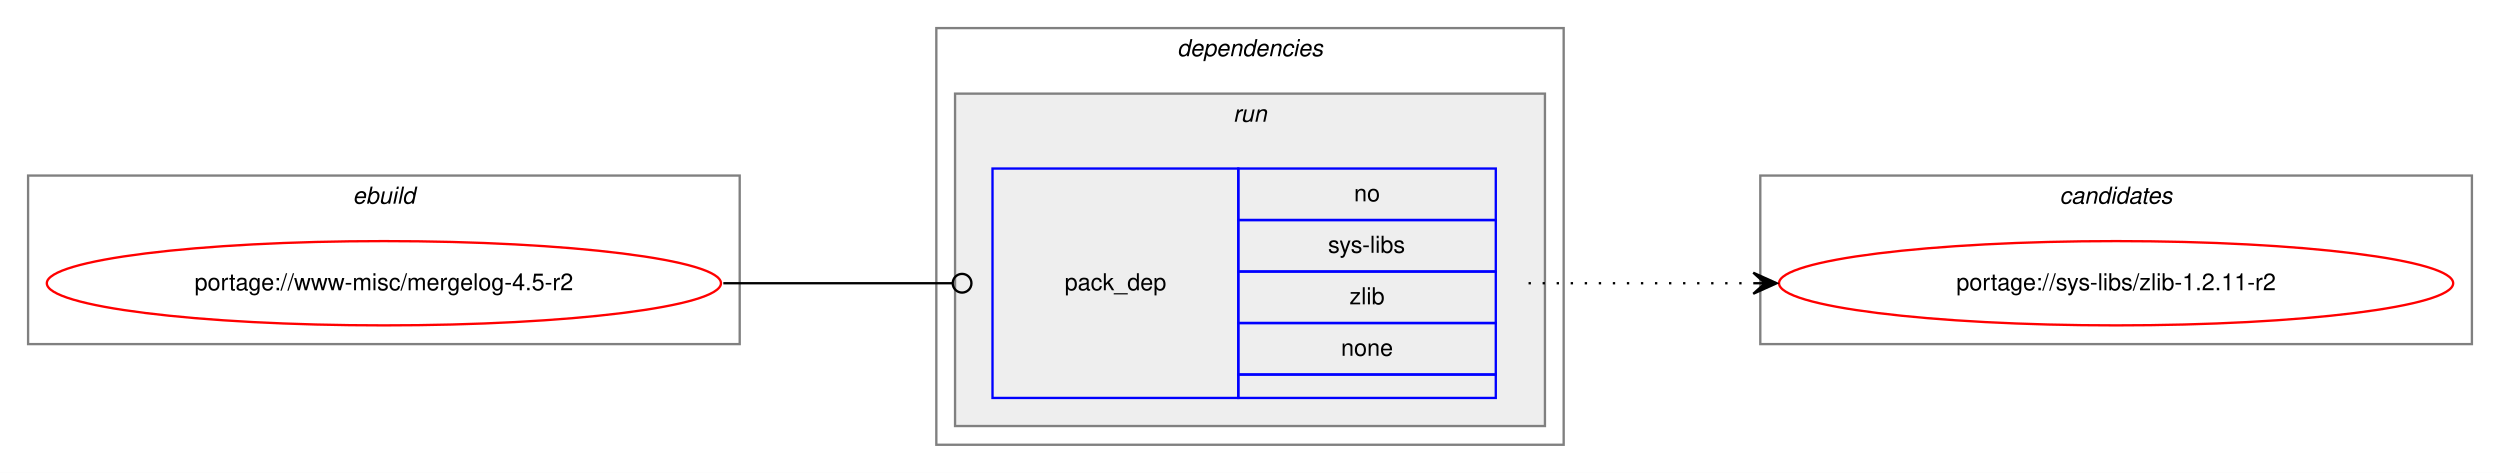
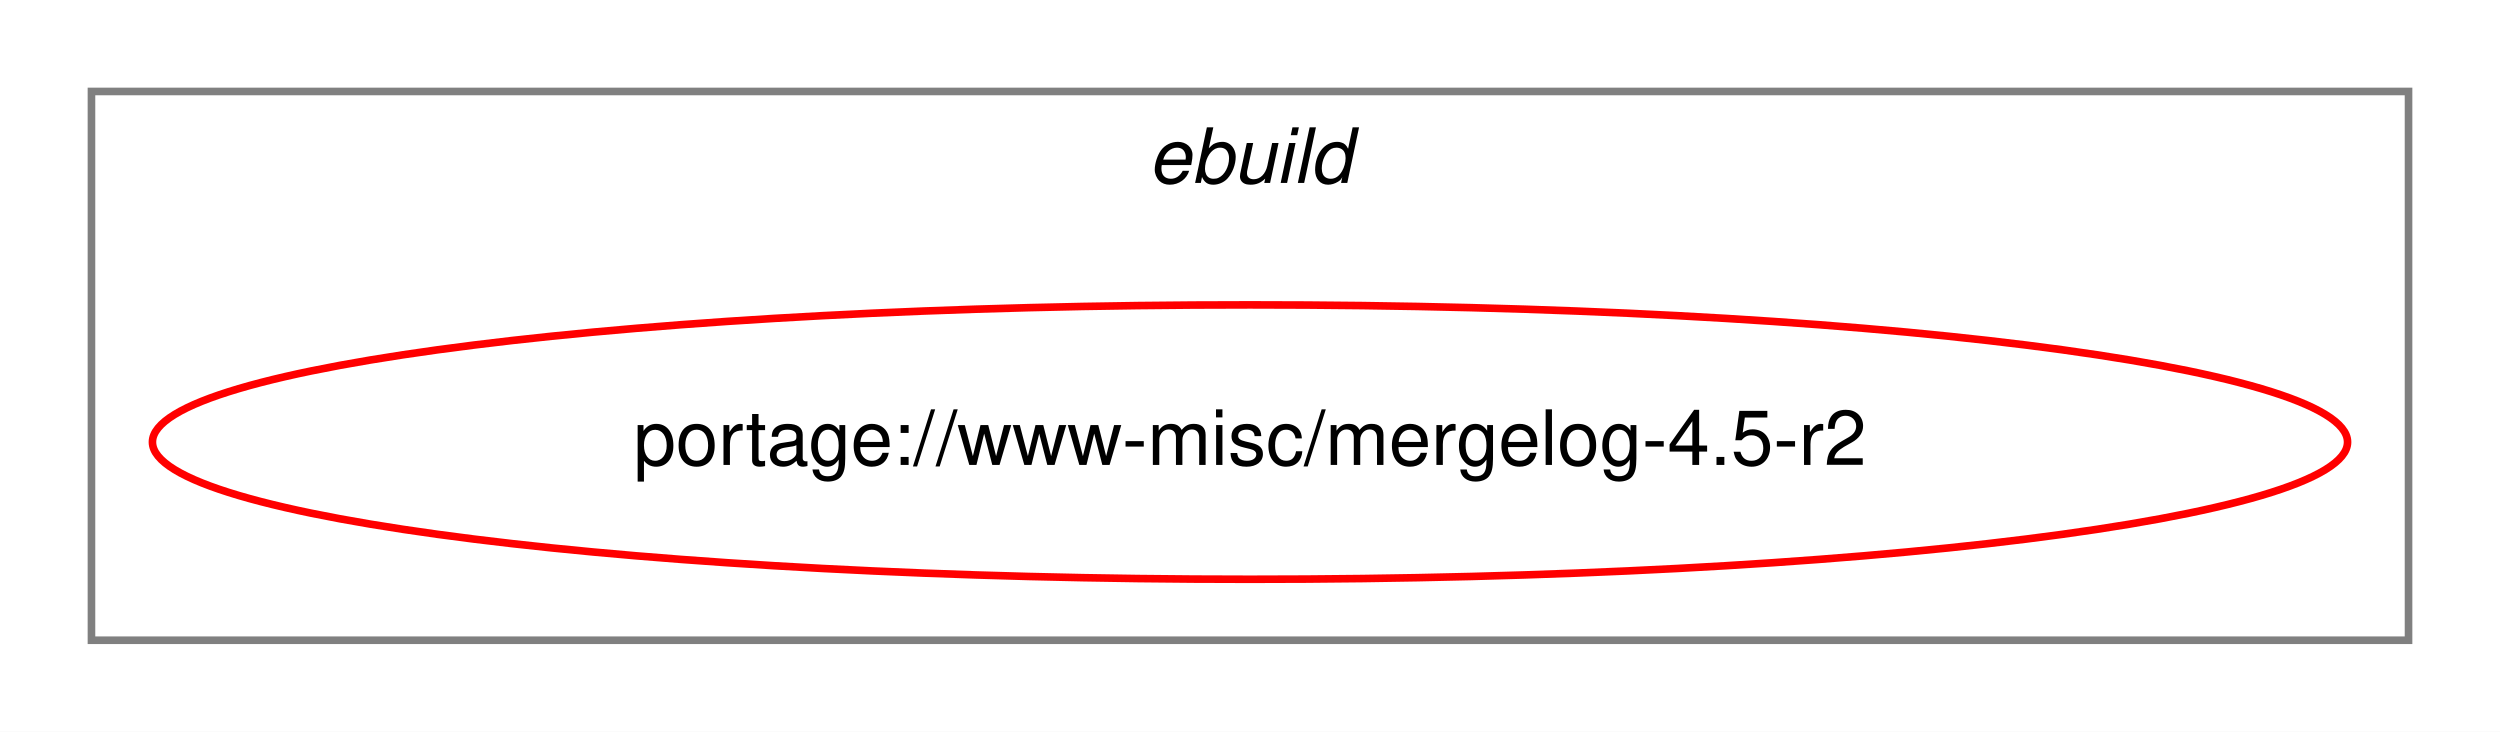
- <svg xmlns="http://www.w3.org/2000/svg" xmlns:xlink="http://www.w3.org/1999/xlink" width="1068pt" height="202pt" viewBox="0.00 0.00 1068.00 202.00">
-   <g id="graph0" class="graph" transform="scale(1 1) rotate(0) translate(4 198)">
-     <polygon fill="white" stroke="transparent" points="-4,4 -4,-198 1064,-198 1064,4 -4,4" />
+ <svg xmlns="http://www.w3.org/2000/svg" xmlns:xlink="http://www.w3.org/1999/xlink" width="328pt" height="96pt" viewBox="0.00 0.00 328.00 96.00">
+   <g id="graph0" class="graph" transform="scale(1 1) rotate(0) translate(4 92)">
+     <polygon fill="white" stroke="transparent" points="-4,4 -4,-92 324,-92 324,4 -4,4" />
    <g id="clust1" class="cluster">
-       <polygon fill="none" stroke="gray" points="8,-51 8,-123 312,-123 312,-51 8,-51" />
-       <text text-anchor="start" x="146.66" y="-111" font-family="Helvetica,sans-Serif" font-style="italic" font-size="10.00">ebuild</text>
-     </g>
-     <g id="clust2" class="cluster">
-       <polygon fill="none" stroke="gray" points="396,-8 396,-186 664,-186 664,-8 396,-8" />
-       <text text-anchor="start" x="498.88" y="-174" font-family="Helvetica,sans-Serif" font-style="italic" font-size="10.00">dependencies</text>
-     </g>
-     <g id="clust5" class="cluster">
-       <polygon fill="#eeeeee" stroke="gray" points="404,-16 404,-158 656,-158 656,-16 404,-16" />
-       <text text-anchor="start" x="522.78" y="-146" font-family="Helvetica,sans-Serif" font-style="italic" font-size="10.00">run</text>
-     </g>
-     <g id="clust7" class="cluster">
-       <polygon fill="none" stroke="gray" points="748,-51 748,-123 1052,-123 1052,-51 748,-51" />
-       <text text-anchor="start" x="875.82" y="-111" font-family="Helvetica,sans-Serif" font-style="italic" font-size="10.00">candidates</text>
+       <polygon fill="none" stroke="gray" points="8,-8 8,-80 312,-80 312,-8 8,-8" />
+       <text text-anchor="start" x="146.66" y="-68" font-family="Helvetica,sans-Serif" font-style="italic" font-size="10.00">ebuild</text>
    </g>
    <g id="node1" class="node">
      <g id="a_node1">
        <a xlink:href="../www-misc/mergelog-4.5-r2.svg" xlink:title="portage://www-misc/mergelog-4.5-r2">
-           <ellipse fill="none" stroke="red" cx="160" cy="-77" rx="144" ry="18" />
-           <text text-anchor="middle" x="160" y="-74" font-family="Helvetica,sans-Serif" font-size="10.00">portage://www-misc/mergelog-4.5-r2</text>
+           <ellipse fill="none" stroke="red" cx="160" cy="-34" rx="144" ry="18" />
+           <text text-anchor="middle" x="160" y="-31" font-family="Helvetica,sans-Serif" font-size="10.00">portage://www-misc/mergelog-4.5-r2</text>
        </a>
      </g>
    </g>
-     <g id="node2" class="node">
-       <polygon fill="none" stroke="blue" points="420,-28 420,-126 525,-126 525,-28 420,-28" />
-       <text text-anchor="start" x="450.82" y="-74" font-family="Helvetica,sans-Serif" font-size="10.00">pack_dep</text>
-       <polygon fill="none" stroke="blue" points="525,-104 525,-126 635,-126 635,-104 525,-104" />
-       <text text-anchor="start" x="574.44" y="-112" font-family="Helvetica,sans-Serif" font-size="10.00">no</text>
-       <polygon fill="none" stroke="blue" points="525,-82 525,-104 635,-104 635,-82 525,-82" />
-       <text text-anchor="start" x="563.34" y="-90" font-family="Helvetica,sans-Serif" font-size="10.00">sys-libs</text>
-       <polygon fill="none" stroke="blue" points="525,-60 525,-82 635,-82 635,-60 525,-60" />
-       <text text-anchor="start" x="572.5" y="-68" font-family="Helvetica,sans-Serif" font-size="10.00">zlib</text>
-       <polygon fill="none" stroke="blue" points="525,-38 525,-60 635,-60 635,-38 525,-38" />
-       <text text-anchor="start" x="568.88" y="-46" font-family="Helvetica,sans-Serif" font-size="10.00">none</text>
-       <polygon fill="none" stroke="blue" points="525,-28 525,-38 635,-38 635,-28 525,-28" />
-     </g>
-     <g id="edge1" class="edge">
-       <path fill="none" stroke="black" d="M305,-77C349.26,-77 362.33,-77 402.82,-77" />
-       <ellipse fill="none" stroke="black" cx="407" cy="-77" rx="4" ry="4" />
-     </g>
-     <g id="node3" class="node">
-       <g id="a_node3">
-         <a xlink:href="../sys-libs/zlib-1.2.11-r2.svg" xlink:title="portage://sys-libs/zlib-1.2.11-r2">
-           <ellipse fill="none" stroke="red" cx="900" cy="-77" rx="144" ry="18" />
-           <text text-anchor="middle" x="900" y="-74" font-family="Helvetica,sans-Serif" font-size="10.00">portage://sys-libs/zlib-1.2.11-r2</text>
-         </a>
-       </g>
-     </g>
-     <g id="edge2" class="edge">
-       <path fill="none" stroke="black" stroke-dasharray="1,5" d="M649,-77C692.43,-77 705.83,-77 744.57,-77" />
-       <polygon fill="black" stroke="black" points="755,-77 745,-81.5 750,-77 745,-77 745,-77 745,-77 750,-77 745,-72.5 755,-77 755,-77" />
-     </g>
  </g>
</svg>
